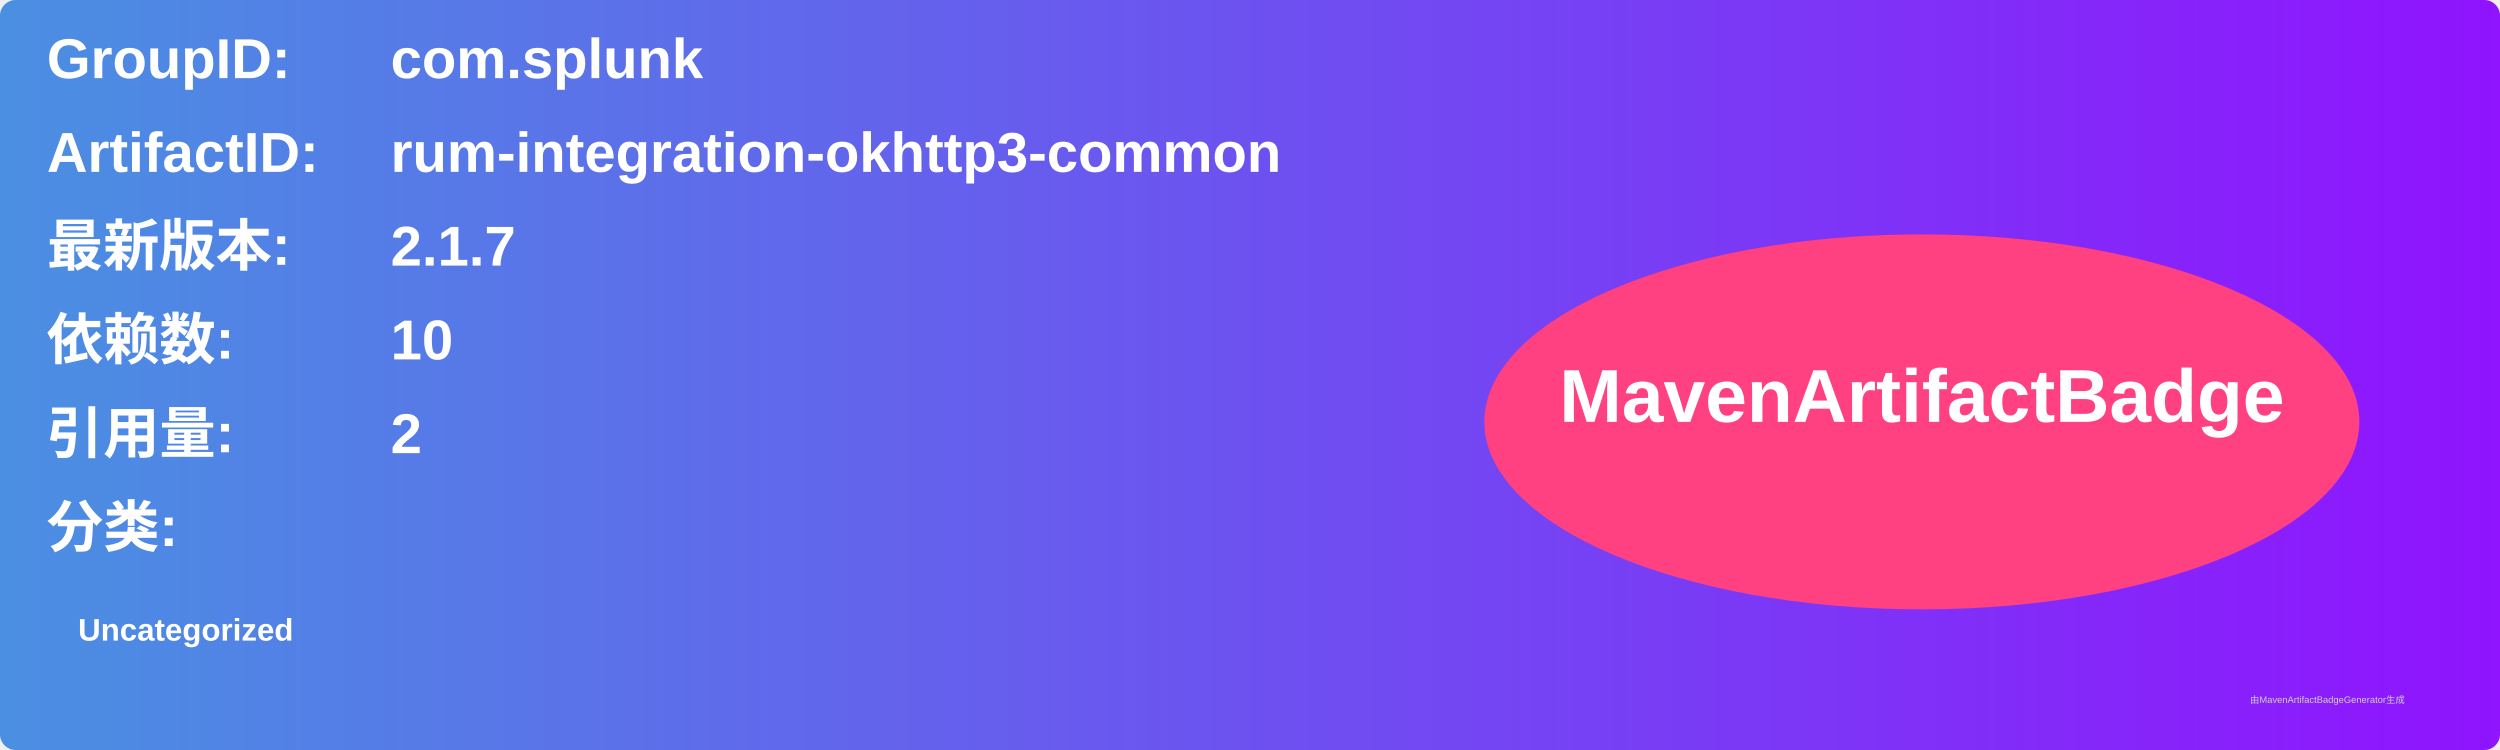
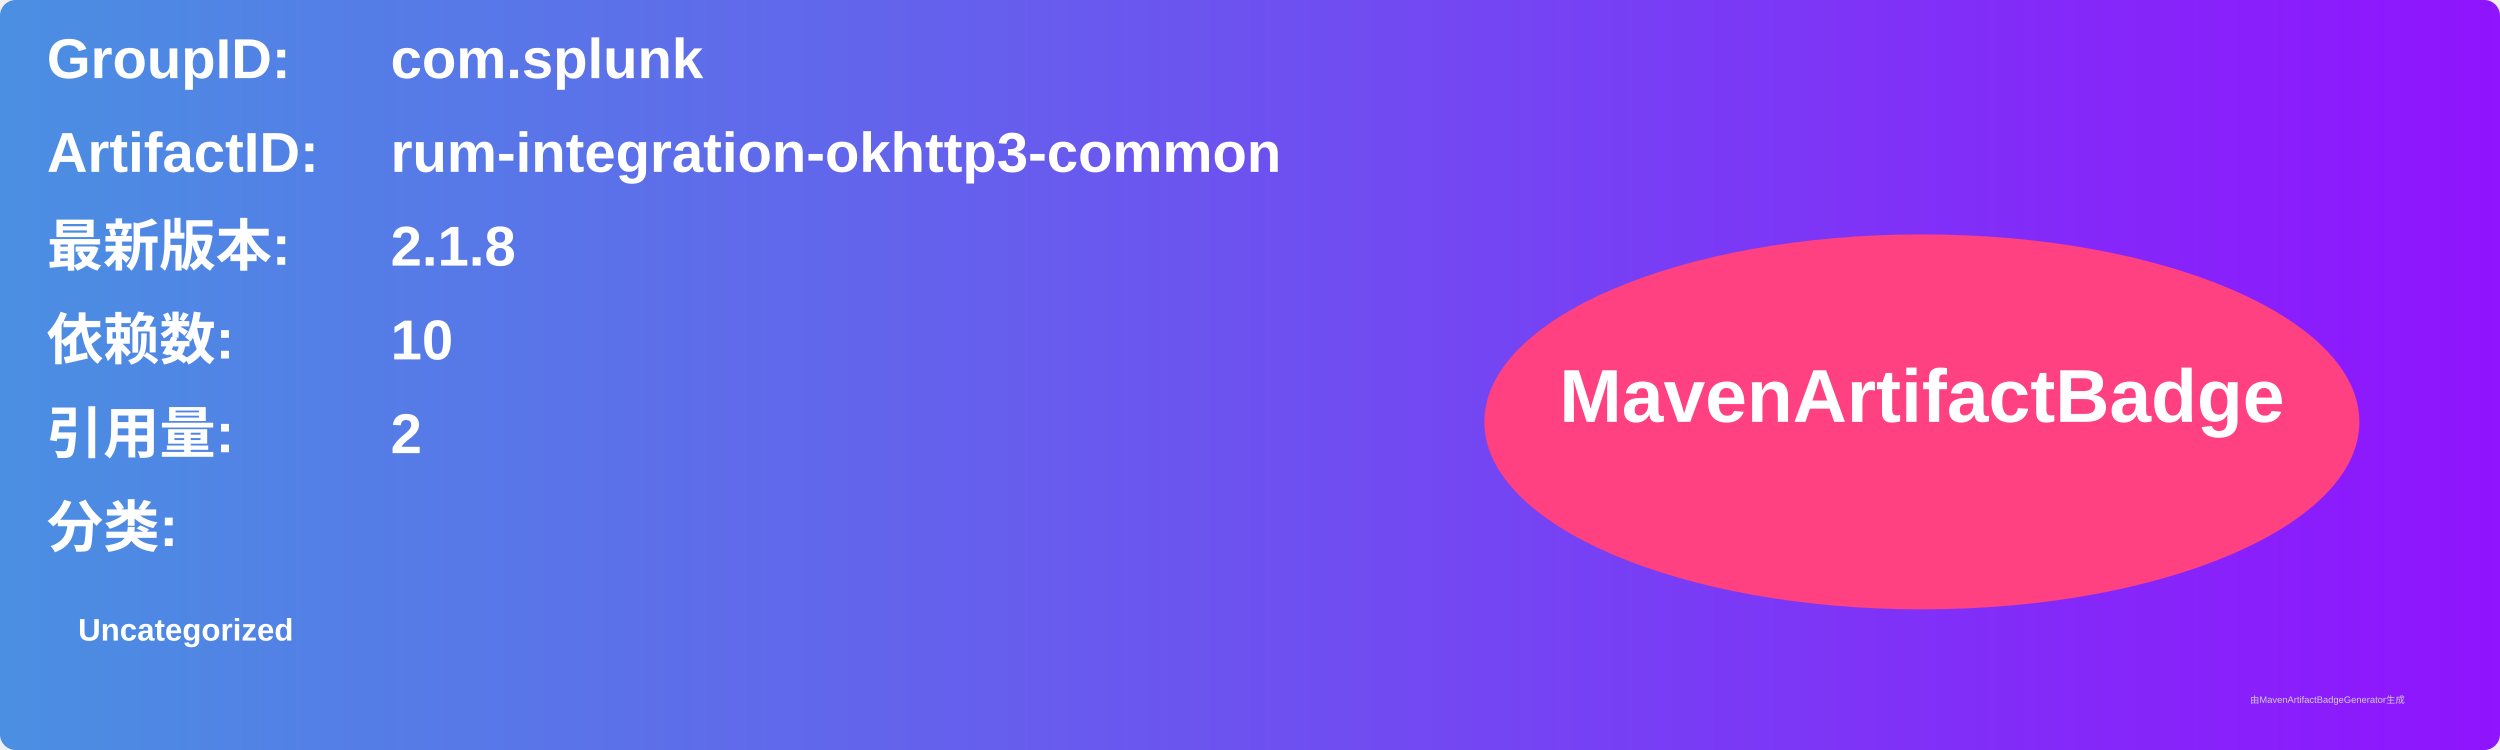
<svg xmlns="http://www.w3.org/2000/svg" width="800" height="240" viewBox="0 0 800 240">
  <linearGradient id="grad" x1="0%" y1="0%" x2="100%" y2="0%">
    <stop offset="0%" stop-color="#4a90e2" />
    <stop offset="100%" stop-color="#9013fe" />
  </linearGradient>
  <rect width="100%" height="100%" rx="5" ry="5" fill="url(#grad)" />
  <g transform="translate(15, 15)">
    <text x="0" y="10" font-family="Arial" font-size="18" fill="white" font-weight="bold" width="260">GroupID:</text>
    <text x="110" y="10" font-family="Arial" font-size="18" fill="white" font-weight="bold" width="460">com.splunk</text>
    <text x="0" y="40" font-family="Arial" font-size="18" fill="white" font-weight="bold" width="260">ArtifactID:</text>
    <text x="110" y="40" font-family="Arial" font-size="18" fill="white" font-weight="bold" width="460">rum-integration-okhttp3-common</text>
    <text x="0" y="70" font-family="Arial" font-size="18" fill="white" font-weight="bold">最新版本:</text>
    <text x="110" y="70" font-family="Arial" font-size="18" fill="white" font-weight="bold">
-       <tspan font-weight="bold">2.1.7</tspan>
+       <tspan font-weight="bold">2.1.8</tspan>
    </text>
    <text x="0" y="100" font-family="Arial" font-size="18" fill="white" font-weight="bold">依赖数: </text>
    <text x="110" y="100" font-family="Arial" font-size="18" fill="white">
      <tspan font-weight="bold">10</tspan>
    </text>
    <text x="0" y="130" font-family="Arial" font-size="18" fill="white" font-weight="bold">引用量: </text>
    <text x="110" y="130" font-family="Arial" font-size="18" fill="white">
      <tspan font-weight="bold">2</tspan>
    </text>
    <text x="0" y="160" font-family="Arial" font-size="18" fill="white" font-weight="bold">分类:</text>
    <text x="10" y="190" font-family="Arial" font-size="10" fill="white">
      <tspan font-weight="bold">Uncategorized</tspan>
    </text>
    <ellipse cx="600" cy="120" rx="140" ry="60" fill="#ff4081" />
    <text x="600" y="120" text-anchor="middle" font-family="Arial" font-size="24" fill="white" font-weight="bold">MavenArtifactBadge</text>
  </g>
  <text x="720" y="225" font-family="Arial" font-size="3" fill="#d0d0d0">由MavenArtifactBadgeGenerator生成</text>
</svg>
